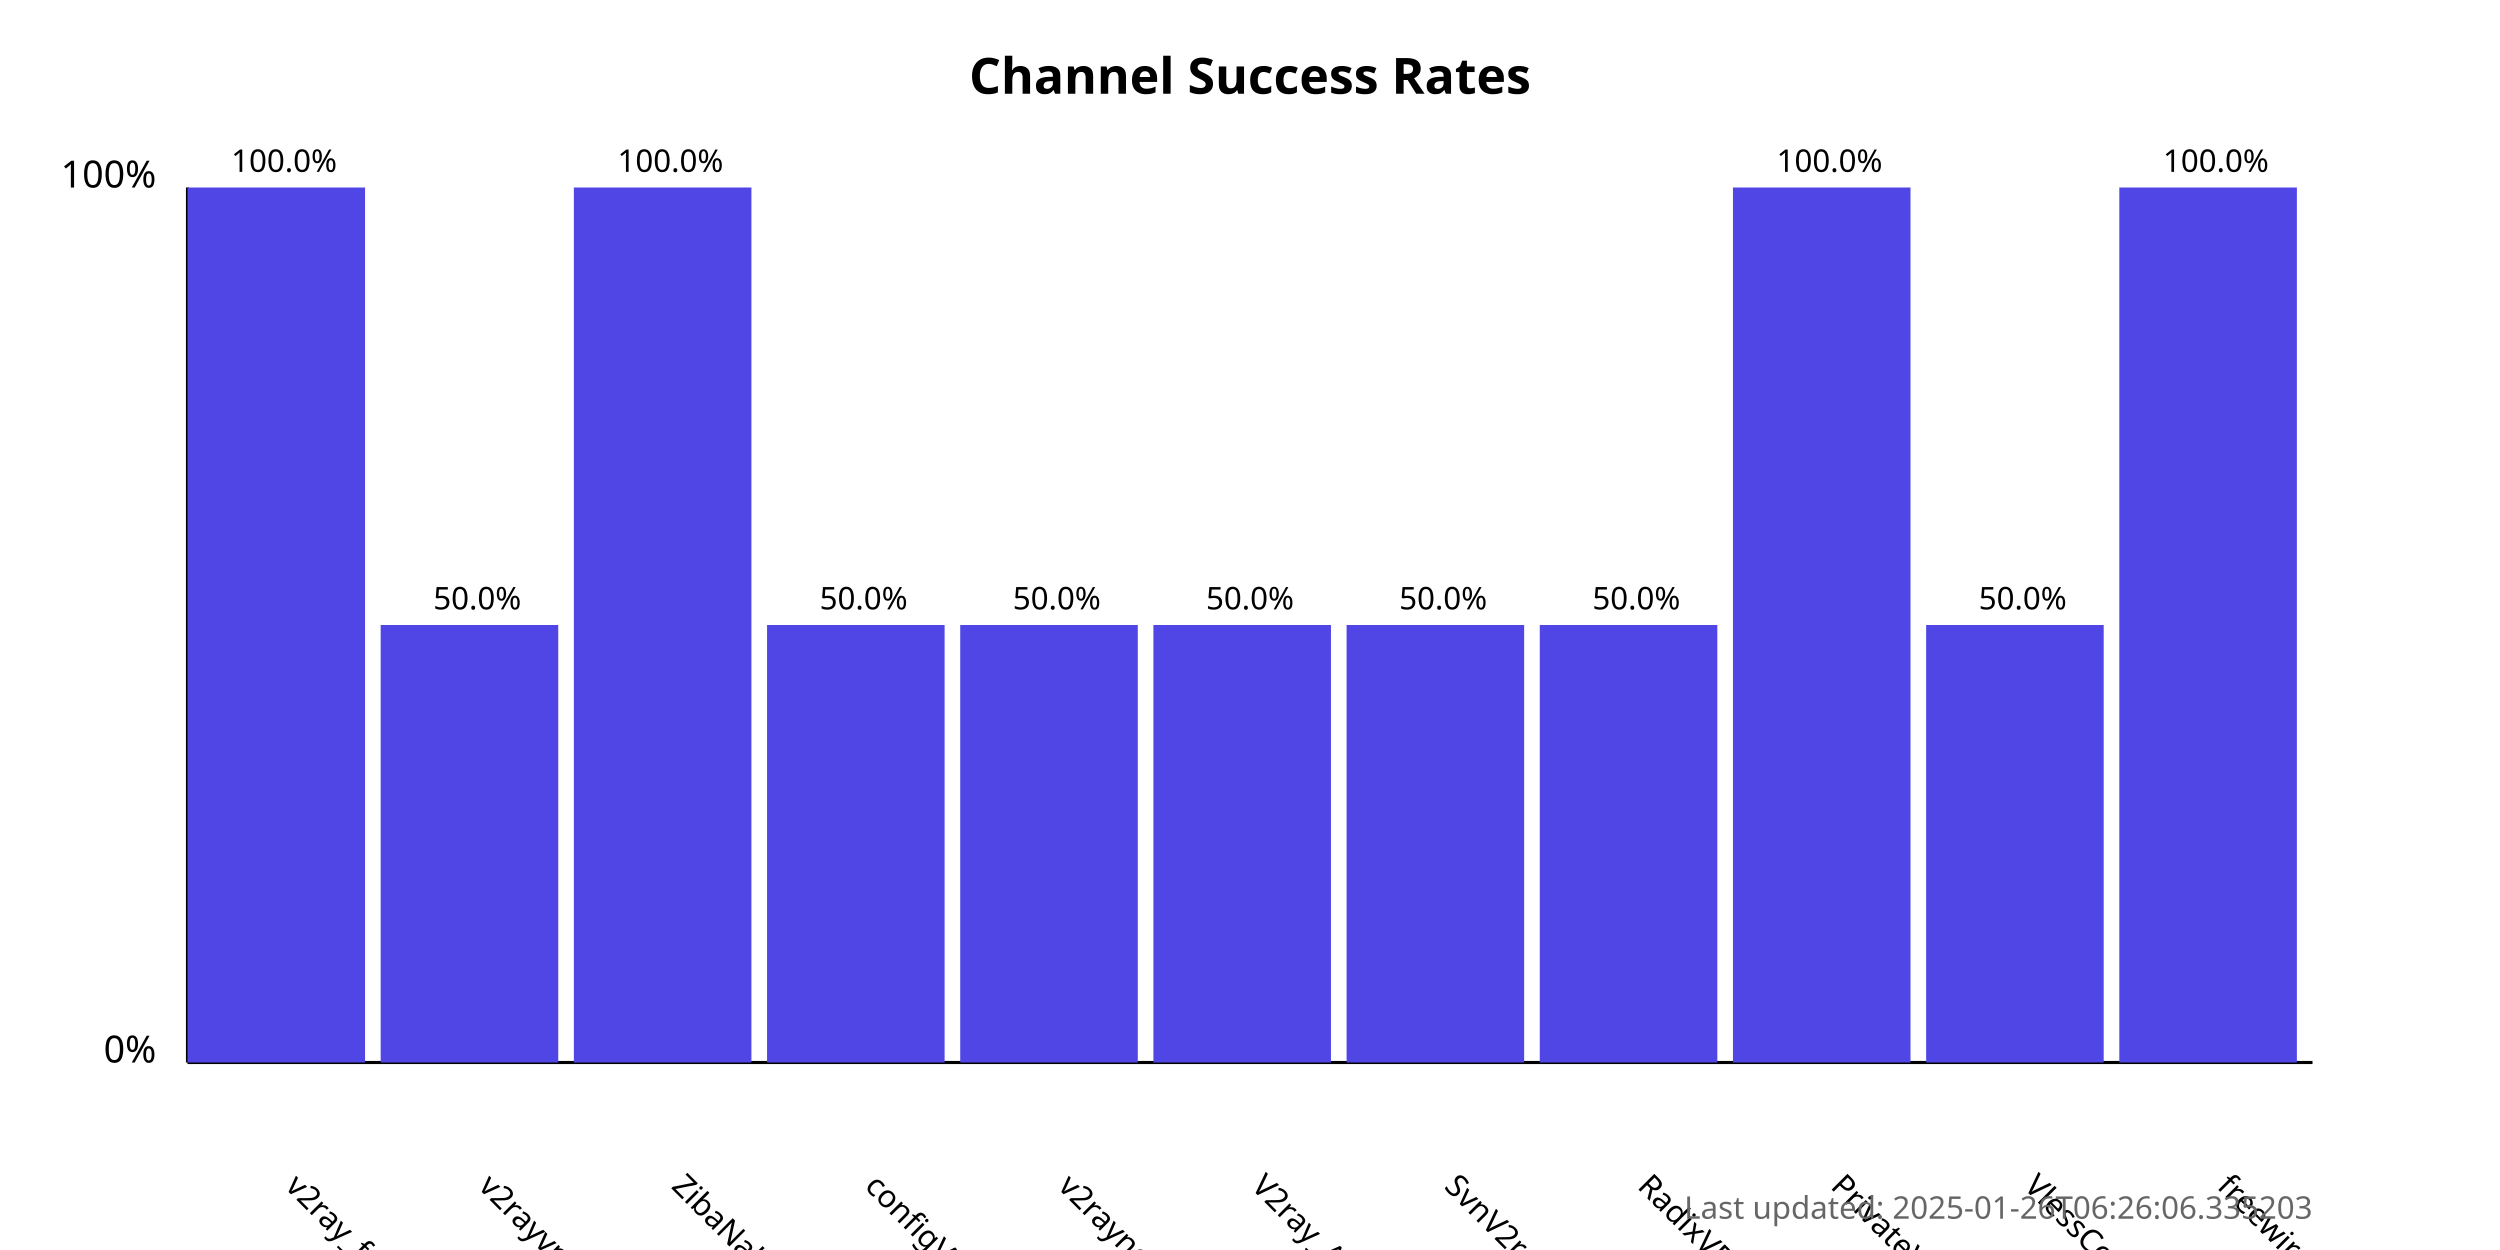
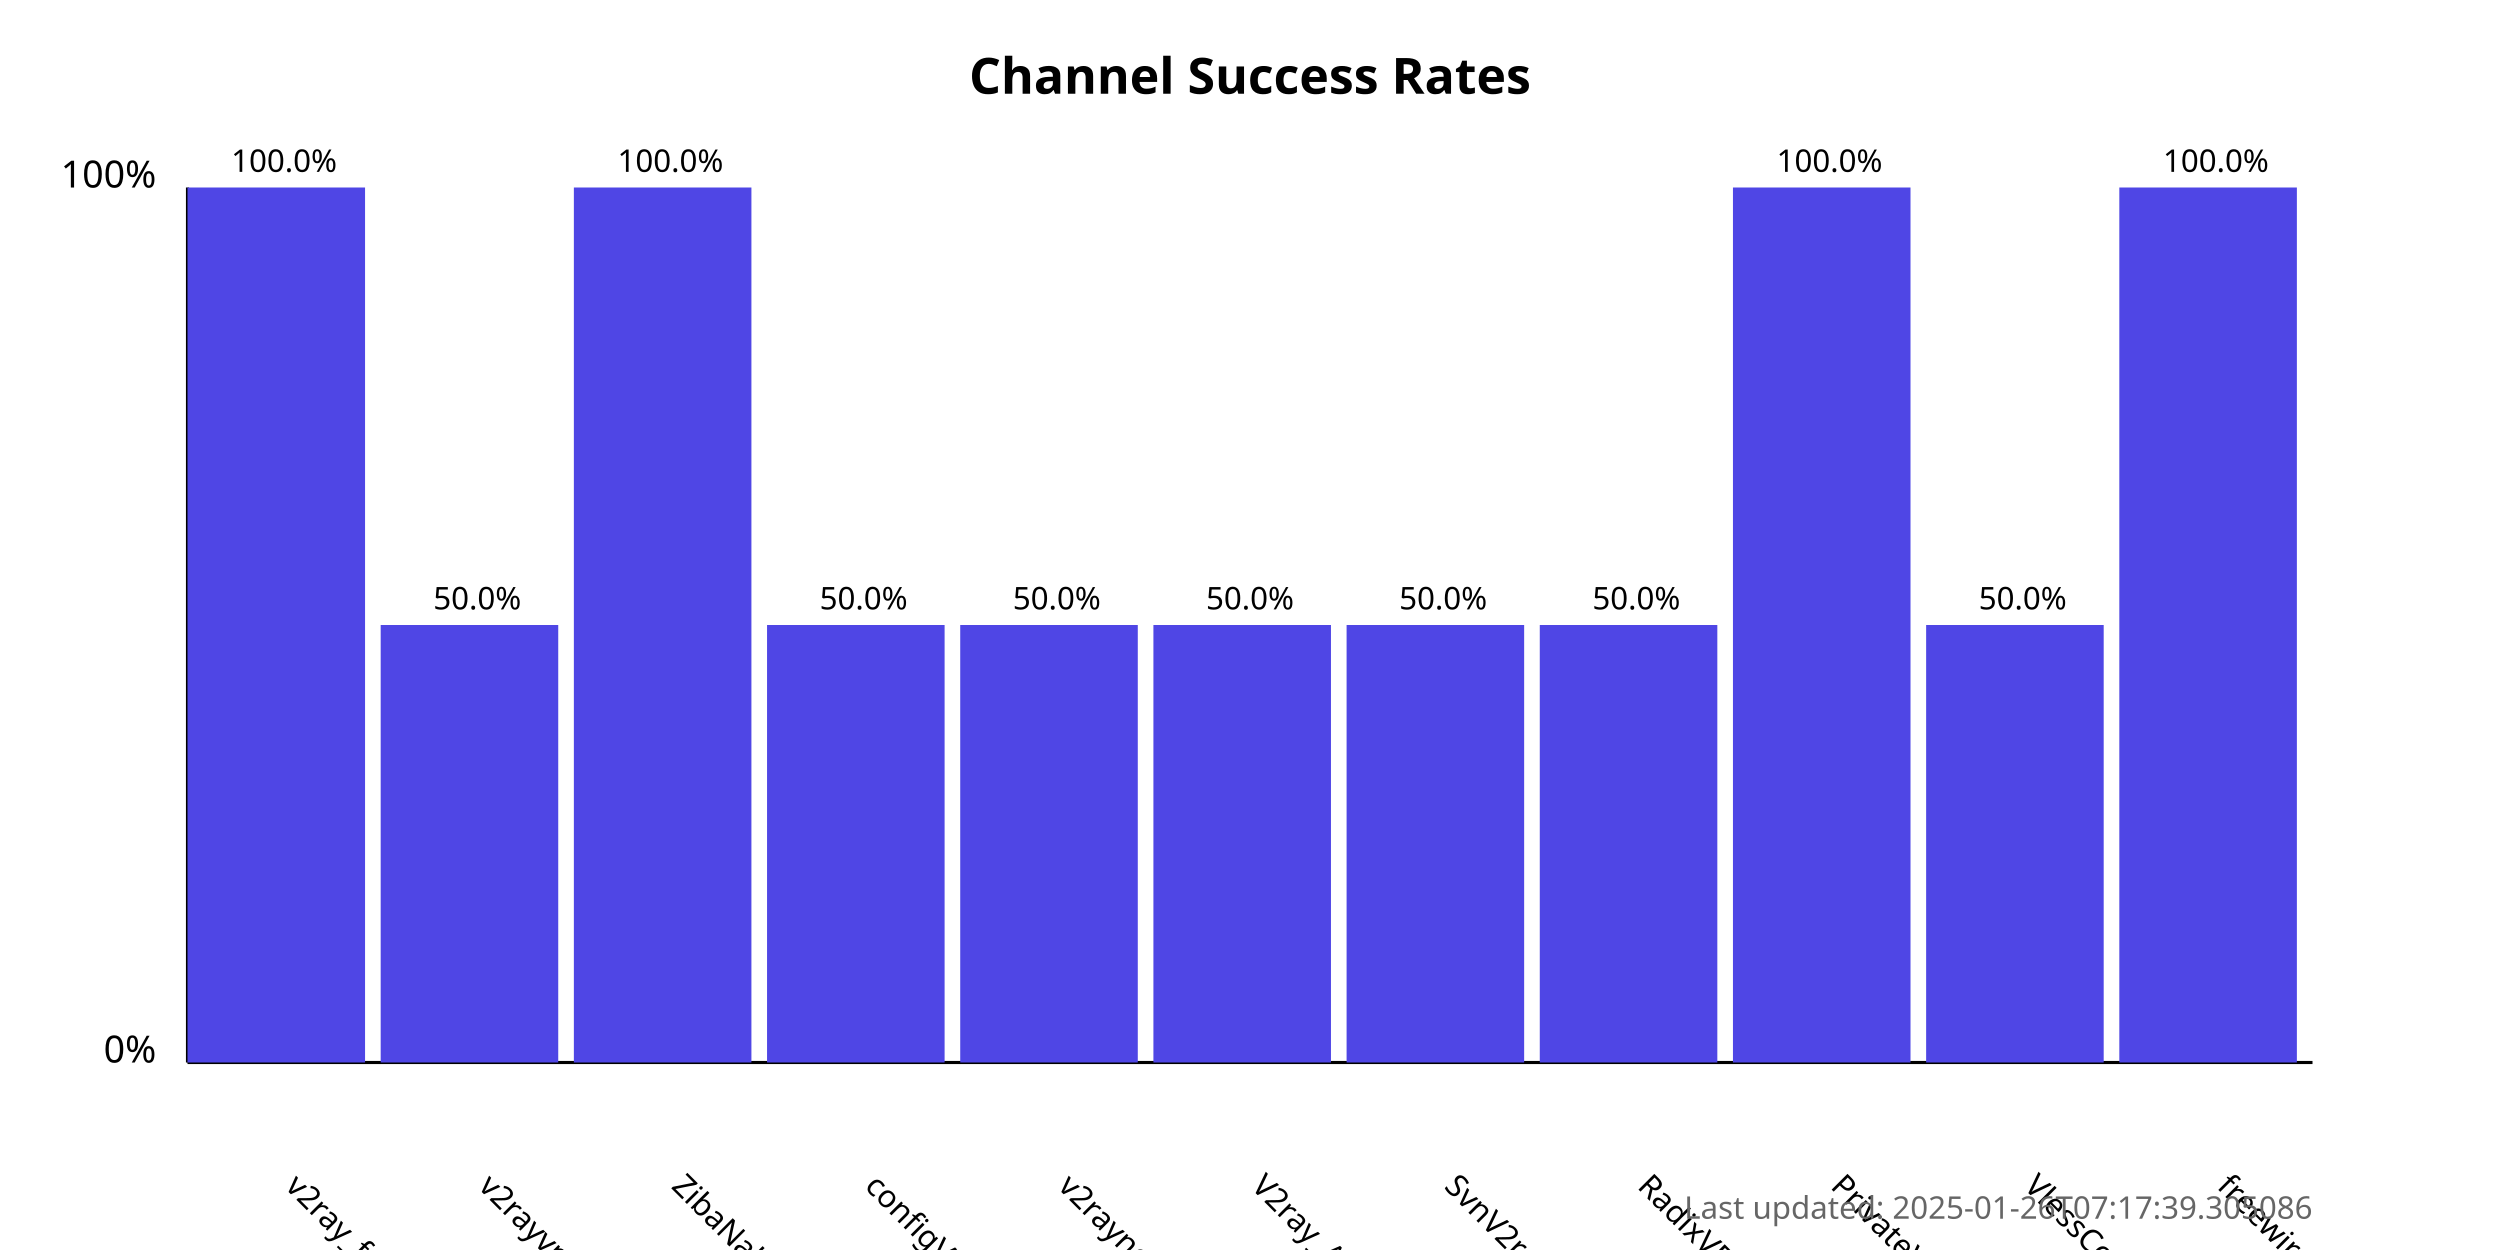
<svg xmlns="http://www.w3.org/2000/svg" width="800" height="400">
  <style>
            .chart-title { font: bold 16px sans-serif; }
            .axis-label { font: 12px sans-serif; }
            .tick-label { font: 10px sans-serif; }
            .bar { fill: #4f46e5; }
            .bar:hover { fill: #6366f1; }
            .timestamp { font: 10px sans-serif; fill: #666; }
        </style>
  <text x="400.0" y="30" text-anchor="middle" class="chart-title">
            Channel Success Rates
        </text>
  <line x1="60" y1="340" x2="60" y2="60" stroke="black" stroke-width="1" />
  <line x1="60" y1="340" x2="740" y2="340" stroke="black" stroke-width="1" />
  <text x="50" y="340" text-anchor="end" class="axis-label">0%</text>
  <text x="50" y="60" text-anchor="end" class="axis-label">100%</text>
  <g>
    <rect x="60" y="60.0" width="56.818" height="280.0" class="bar" />
    <text x="90.909" y="380" transform="rotate(45, 90.90909, 380)" text-anchor="start" class="tick-label">
                v2ray_free_conf
            </text>
    <text x="90.909" y="55.0" text-anchor="middle" class="tick-label">
                100.0%
            </text>
  </g>
  <g>
    <rect x="121.818" y="200.0" width="56.818" height="140.0" class="bar" />
    <text x="152.727" y="380" transform="rotate(45, 152.7273, 380)" text-anchor="start" class="tick-label">
                v2rayvpno
            </text>
    <text x="152.727" y="195.0" text-anchor="middle" class="tick-label">
                50.0%
            </text>
  </g>
  <g>
    <rect x="183.636" y="60.0" width="56.818" height="280.0" class="bar" />
    <text x="214.545" y="380" transform="rotate(45, 214.5455, 380)" text-anchor="start" class="tick-label">
                ZibaNabz
            </text>
    <text x="214.545" y="55.0" text-anchor="middle" class="tick-label">
                100.0%
            </text>
  </g>
  <g>
    <rect x="245.455" y="200.0" width="56.818" height="140.0" class="bar" />
    <text x="276.364" y="380" transform="rotate(45, 276.3636, 380)" text-anchor="start" class="tick-label">
                configV2rayForFree
            </text>
    <text x="276.364" y="195.0" text-anchor="middle" class="tick-label">
                50.0%
            </text>
  </g>
  <g>
    <rect x="307.273" y="200.0" width="56.818" height="140.0" class="bar" />
    <text x="338.182" y="380" transform="rotate(45, 338.1818, 380)" text-anchor="start" class="tick-label">
                v2rayngvpn
            </text>
    <text x="338.182" y="195.0" text-anchor="middle" class="tick-label">
                50.0%
            </text>
  </g>
  <g>
    <rect x="369.091" y="200.0" width="56.818" height="140.0" class="bar" />
    <text x="400.0" y="380" transform="rotate(45, 400.0, 380)" text-anchor="start" class="tick-label">
                V2ray_Alpha
            </text>
    <text x="400.0" y="195.0" text-anchor="middle" class="tick-label">
                50.0%
            </text>
  </g>
  <g>
    <rect x="430.909" y="200.0" width="56.818" height="140.0" class="bar" />
    <text x="461.818" y="380" transform="rotate(45, 461.8182, 380)" text-anchor="start" class="tick-label">
                SvnV2ray
            </text>
    <text x="461.818" y="195.0" text-anchor="middle" class="tick-label">
                50.0%
            </text>
  </g>
  <g>
    <rect x="492.727" y="200.0" width="56.818" height="140.0" class="bar" />
    <text x="523.636" y="380" transform="rotate(45, 523.6364, 380)" text-anchor="start" class="tick-label">
                RadixVPN
            </text>
    <text x="523.636" y="195.0" text-anchor="middle" class="tick-label">
                50.0%
            </text>
  </g>
  <g>
    <rect x="554.545" y="60.0" width="56.818" height="280.0" class="bar" />
    <text x="585.455" y="380" transform="rotate(45, 585.4545, 380)" text-anchor="start" class="tick-label">
                PrivateVPNs
            </text>
    <text x="585.455" y="55.0" text-anchor="middle" class="tick-label">
                100.0%
            </text>
  </g>
  <g>
    <rect x="616.364" y="200.0" width="56.818" height="140.0" class="bar" />
    <text x="647.273" y="380" transform="rotate(45, 647.2727, 380)" text-anchor="start" class="tick-label">
                VlessConfig
            </text>
    <text x="647.273" y="195.0" text-anchor="middle" class="tick-label">
                50.0%
            </text>
  </g>
  <g>
    <rect x="678.182" y="60.0" width="56.818" height="280.0" class="bar" />
    <text x="709.091" y="380" transform="rotate(45, 709.0909, 380)" text-anchor="start" class="tick-label">
                freewireguard
            </text>
    <text x="709.091" y="55.0" text-anchor="middle" class="tick-label">
                100.0%
            </text>
  </g>
  <text x="740" y="390" text-anchor="end" class="timestamp">
-             Last updated: 2025-01-26T06:26:06.335203
+             Last updated: 2025-01-26T07:17:39.305086
        </text>
</svg>
